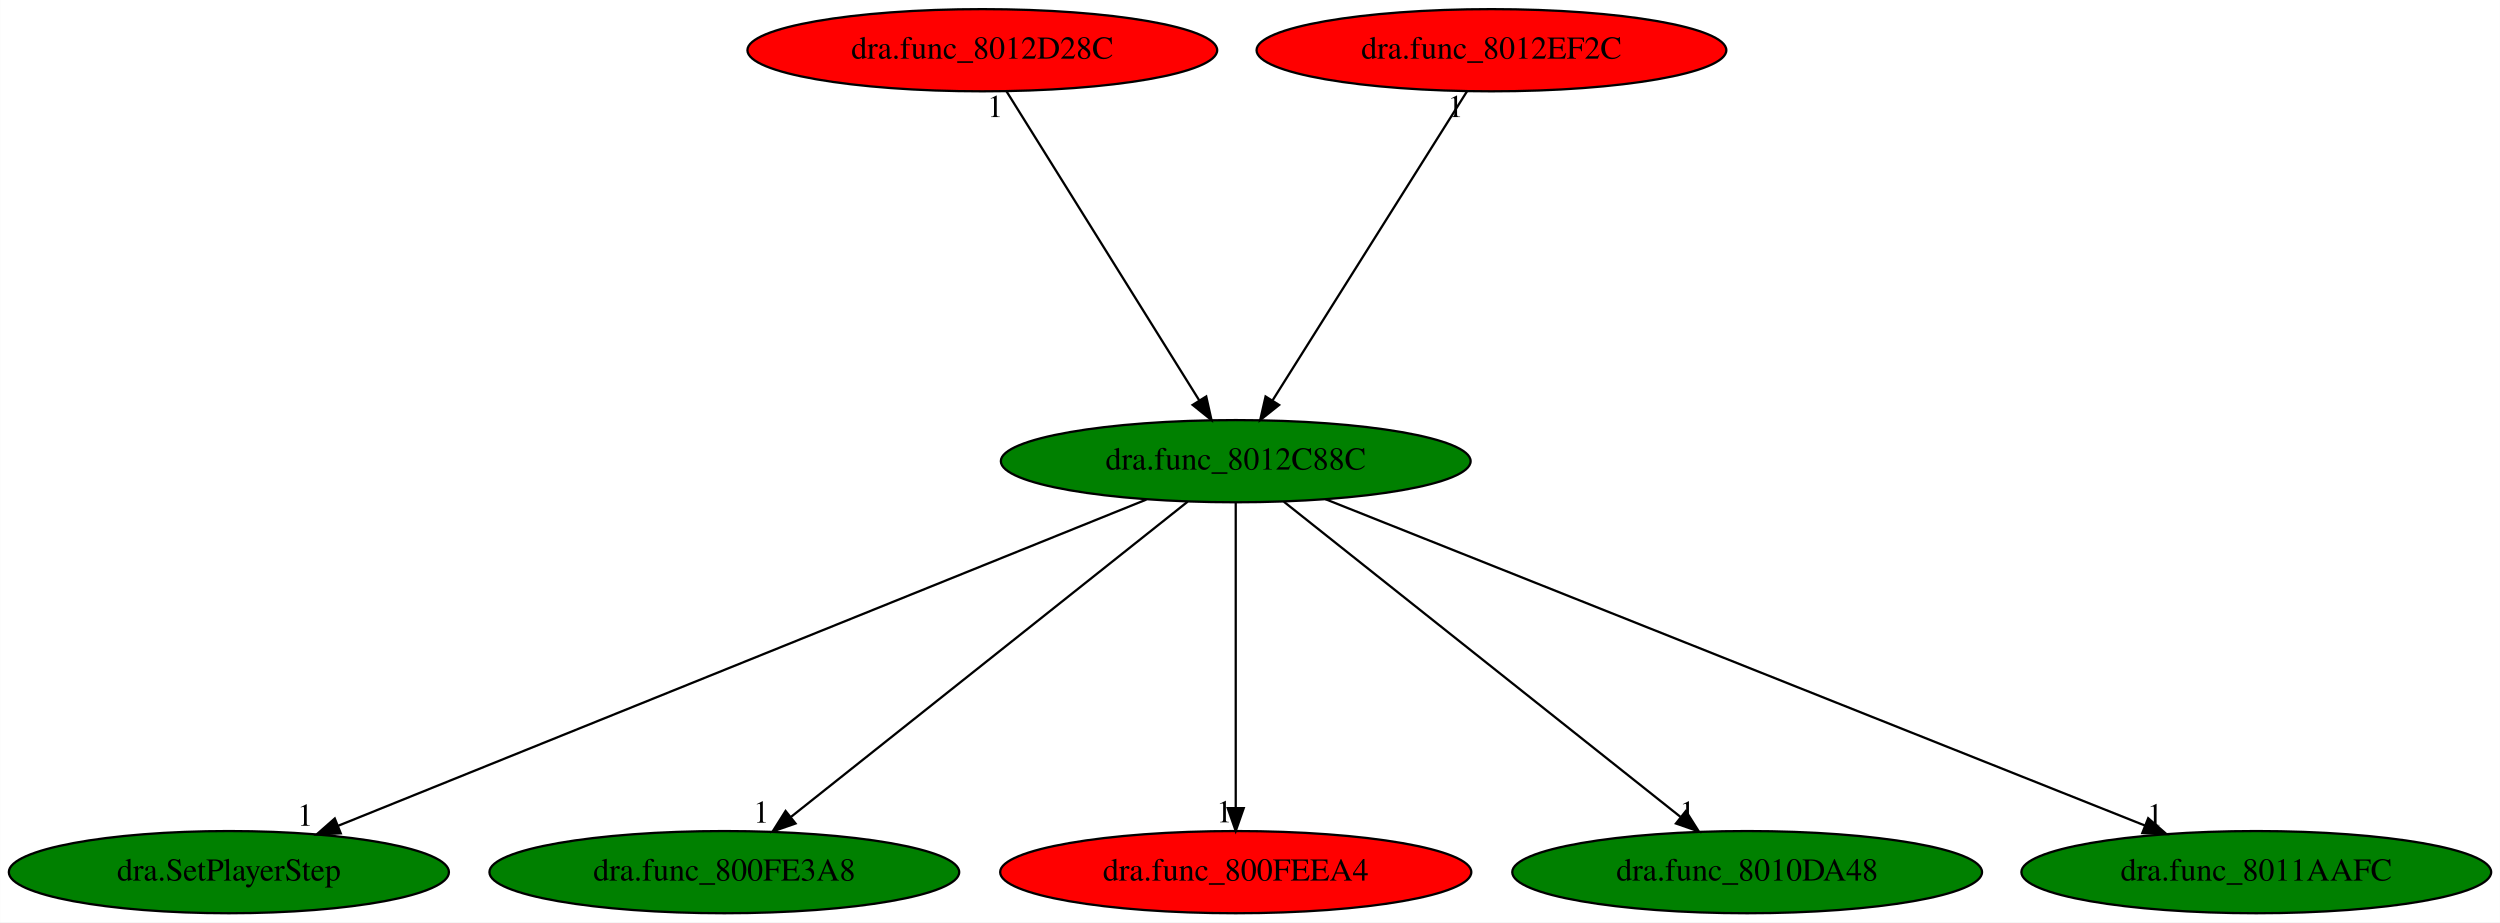
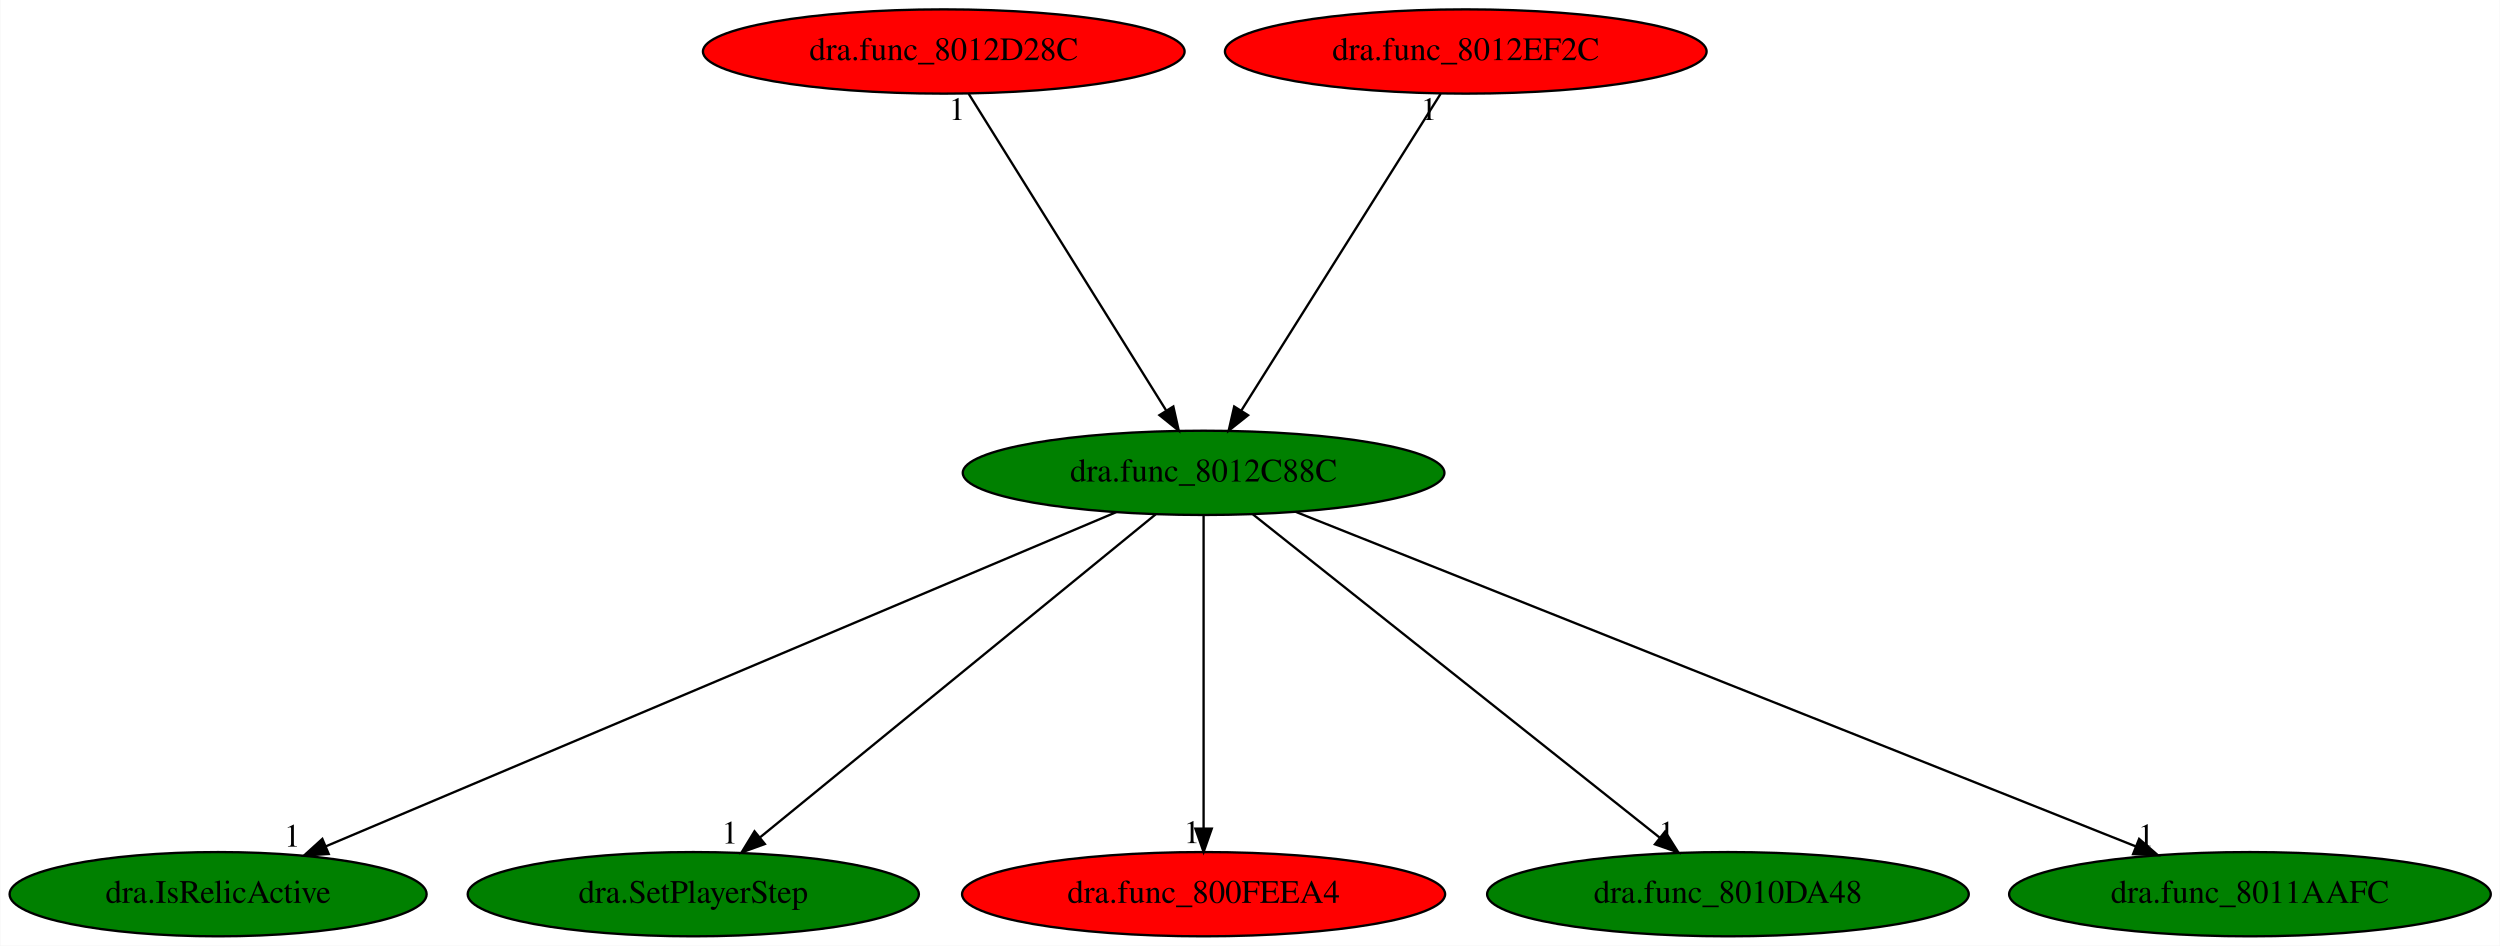
- <svg xmlns="http://www.w3.org/2000/svg" xmlns:xlink="http://www.w3.org/1999/xlink" width="1095pt" height="404pt" viewBox="0.00 0.00 1094.88 404.00">
+ <svg xmlns="http://www.w3.org/2000/svg" xmlns:xlink="http://www.w3.org/1999/xlink" width="1068pt" height="404pt" viewBox="0.00 0.00 1067.73 404.00">
  <g id="graph0" class="graph" transform="scale(1 1) rotate(0) translate(4 400)">
-     <polygon fill="white" stroke="transparent" points="-4,4 -4,-400 1090.88,-400 1090.88,4 -4,4" />
+     <polygon fill="white" stroke="transparent" points="-4,4 -4,-400 1063.73,-400 1063.73,4 -4,4" />
    <g id="node1" class="node">
-       <ellipse fill="green" stroke="black" cx="537.19" cy="-198" rx="102.88" ry="18" />
-       <text text-anchor="middle" x="537.19" y="-194.3" font-family="Times,serif" font-size="14.00">dra.func_8012C88C</text>
+       <ellipse fill="green" stroke="black" cx="510.04" cy="-198" rx="102.88" ry="18" />
+       <text text-anchor="middle" x="510.04" y="-194.3" font-family="Times,serif" font-size="14.00">dra.func_8012C88C</text>
    </g>
    <g id="node2" class="node">
      <g id="a_node2">
-         <a xlink:href="dra.SetPlayerStep.svg" xlink:title="dra.SetPlayerStep">
-           <ellipse fill="green" stroke="black" cx="96.19" cy="-18" rx="96.38" ry="18" />
-           <text text-anchor="middle" x="96.19" y="-14.3" font-family="Times,serif" font-size="14.00">dra.SetPlayerStep</text>
+         <a xlink:href="dra.IsRelicActive.svg" xlink:title="dra.IsRelicActive">
+           <ellipse fill="green" stroke="black" cx="89.04" cy="-18" rx="89.08" ry="18" />
+           <text text-anchor="middle" x="89.04" y="-14.3" font-family="Times,serif" font-size="14.00">dra.IsRelicActive</text>
        </a>
      </g>
    </g>
    <g id="edge1" class="edge">
-       <path fill="none" stroke="black" d="M498.06,-181.2C417.19,-148.56 231.9,-73.78 144.07,-38.32" />
-       <polygon fill="black" stroke="black" points="145.19,-35 134.61,-34.51 142.57,-41.5 145.19,-35" />
-       <text text-anchor="middle" x="129.61" y="-38.31" font-family="Times,serif" font-size="14.00">1</text>
+       <path fill="none" stroke="black" d="M472.68,-181.2C395.56,-148.6 218.96,-73.93 135,-38.43" />
+       <polygon fill="black" stroke="black" points="136.29,-35.18 125.72,-34.51 133.57,-41.62 136.29,-35.18" />
+       <text text-anchor="middle" x="120.72" y="-38.31" font-family="Times,serif" font-size="14.00">1</text>
    </g>
    <g id="node3" class="node">
      <g id="a_node3">
-         <a xlink:href="dra.func_800FE3A8.svg" xlink:title="dra.func_800FE3A8">
-           <ellipse fill="green" stroke="black" cx="313.19" cy="-18" rx="102.88" ry="18" />
-           <text text-anchor="middle" x="313.19" y="-14.3" font-family="Times,serif" font-size="14.00">dra.func_800FE3A8</text>
+         <a xlink:href="dra.SetPlayerStep.svg" xlink:title="dra.SetPlayerStep">
+           <ellipse fill="green" stroke="black" cx="292.04" cy="-18" rx="96.38" ry="18" />
+           <text text-anchor="middle" x="292.04" y="-14.3" font-family="Times,serif" font-size="14.00">dra.SetPlayerStep</text>
        </a>
      </g>
    </g>
    <g id="edge2" class="edge">
-       <path fill="none" stroke="black" d="M516.12,-180.25C475.93,-148.32 388.25,-78.65 342.42,-42.23" />
-       <polygon fill="black" stroke="black" points="344.38,-39.31 334.37,-35.83 340.02,-44.79 344.38,-39.31" />
-       <text text-anchor="middle" x="329.37" y="-39.63" font-family="Times,serif" font-size="14.00">1</text>
+       <path fill="none" stroke="black" d="M489.53,-180.25C450.42,-148.32 365.09,-78.65 320.49,-42.23" />
+       <polygon fill="black" stroke="black" points="322.61,-39.44 312.66,-35.83 318.19,-44.87 322.61,-39.44" />
+       <text text-anchor="middle" x="307.66" y="-39.63" font-family="Times,serif" font-size="14.00">1</text>
    </g>
    <g id="node4" class="node">
      <g id="a_node4">
        <a xlink:href="dra.func_800FEEA4.svg" xlink:title="dra.func_800FEEA4">
-           <ellipse fill="red" stroke="black" cx="537.19" cy="-18" rx="103.18" ry="18" />
-           <text text-anchor="middle" x="537.19" y="-14.3" font-family="Times,serif" font-size="14.00">dra.func_800FEEA4</text>
+           <ellipse fill="red" stroke="black" cx="510.04" cy="-18" rx="103.18" ry="18" />
+           <text text-anchor="middle" x="510.04" y="-14.3" font-family="Times,serif" font-size="14.00">dra.func_800FEEA4</text>
        </a>
      </g>
    </g>
    <g id="edge3" class="edge">
-       <path fill="none" stroke="black" d="M537.19,-179.93C537.19,-148.97 537.19,-83.3 537.19,-46.13" />
-       <polygon fill="black" stroke="black" points="540.69,-46.02 537.19,-36.02 533.69,-46.02 540.69,-46.02" />
-       <text text-anchor="middle" x="532.19" y="-39.82" font-family="Times,serif" font-size="14.00">1</text>
+       <path fill="none" stroke="black" d="M510.04,-179.93C510.04,-148.97 510.04,-83.3 510.04,-46.13" />
+       <polygon fill="black" stroke="black" points="513.54,-46.02 510.04,-36.02 506.54,-46.02 513.54,-46.02" />
+       <text text-anchor="middle" x="505.04" y="-39.82" font-family="Times,serif" font-size="14.00">1</text>
    </g>
    <g id="node5" class="node">
      <g id="a_node5">
        <a xlink:href="dra.func_8010DA48.svg" xlink:title="dra.func_8010DA48">
-           <ellipse fill="green" stroke="black" cx="761.19" cy="-18" rx="102.88" ry="18" />
-           <text text-anchor="middle" x="761.19" y="-14.3" font-family="Times,serif" font-size="14.00">dra.func_8010DA48</text>
+           <ellipse fill="green" stroke="black" cx="734.04" cy="-18" rx="102.88" ry="18" />
+           <text text-anchor="middle" x="734.04" y="-14.3" font-family="Times,serif" font-size="14.00">dra.func_8010DA48</text>
        </a>
      </g>
    </g>
    <g id="edge4" class="edge">
-       <path fill="none" stroke="black" d="M558.26,-180.25C598.46,-148.32 686.13,-78.65 731.96,-42.23" />
-       <polygon fill="black" stroke="black" points="734.36,-44.79 740.01,-35.83 730,-39.31 734.36,-44.79" />
-       <text text-anchor="middle" x="735.01" y="-39.63" font-family="Times,serif" font-size="14.00">1</text>
+       <path fill="none" stroke="black" d="M531.12,-180.25C571.31,-148.32 658.98,-78.65 704.81,-42.23" />
+       <polygon fill="black" stroke="black" points="707.21,-44.79 712.86,-35.83 702.85,-39.31 707.21,-44.79" />
+       <text text-anchor="middle" x="707.86" y="-39.63" font-family="Times,serif" font-size="14.00">1</text>
    </g>
    <g id="node6" class="node">
      <g id="a_node6">
        <a xlink:href="dra.func_8011AAFC.svg" xlink:title="dra.func_8011AAFC">
-           <ellipse fill="green" stroke="black" cx="984.19" cy="-18" rx="102.88" ry="18" />
-           <text text-anchor="middle" x="984.19" y="-14.3" font-family="Times,serif" font-size="14.00">dra.func_8011AAFC</text>
+           <ellipse fill="green" stroke="black" cx="957.04" cy="-18" rx="102.88" ry="18" />
+           <text text-anchor="middle" x="957.04" y="-14.3" font-family="Times,serif" font-size="14.00">dra.func_8011AAFC</text>
        </a>
      </g>
    </g>
    <g id="edge5" class="edge">
-       <path fill="none" stroke="black" d="M576.47,-181.36C658.17,-148.82 846.25,-73.93 935.49,-38.39" />
-       <polygon fill="black" stroke="black" points="936.85,-41.62 944.84,-34.67 934.26,-35.12 936.85,-41.62" />
-       <text text-anchor="middle" x="939.84" y="-38.47" font-family="Times,serif" font-size="14.00">1</text>
+       <path fill="none" stroke="black" d="M549.32,-181.36C631.02,-148.82 819.1,-73.93 908.34,-38.39" />
+       <polygon fill="black" stroke="black" points="909.7,-41.62 917.69,-34.67 907.11,-35.12 909.7,-41.62" />
+       <text text-anchor="middle" x="912.69" y="-38.47" font-family="Times,serif" font-size="14.00">1</text>
    </g>
    <g id="node7" class="node">
      <g id="a_node7">
        <a xlink:href="dra.func_8012D28C.svg" xlink:title="dra.func_8012D28C">
-           <ellipse fill="red" stroke="black" cx="426.19" cy="-378" rx="102.88" ry="18" />
-           <text text-anchor="middle" x="426.19" y="-374.3" font-family="Times,serif" font-size="14.00">dra.func_8012D28C</text>
+           <ellipse fill="red" stroke="black" cx="399.04" cy="-378" rx="102.88" ry="18" />
+           <text text-anchor="middle" x="399.04" y="-374.3" font-family="Times,serif" font-size="14.00">dra.func_8012D28C</text>
        </a>
      </g>
    </g>
    <g id="edge6" class="edge">
-       <path fill="none" stroke="black" d="M436.83,-359.93C456.39,-328.57 498.15,-261.6 521.16,-224.71" />
-       <polygon fill="black" stroke="black" points="524.26,-226.35 526.58,-216.02 518.32,-222.65 524.26,-226.35" />
-       <text text-anchor="middle" x="431.83" y="-348.73" font-family="Times,serif" font-size="14.00">1</text>
+       <path fill="none" stroke="black" d="M409.69,-359.93C429.24,-328.57 471,-261.6 494.01,-224.71" />
+       <polygon fill="black" stroke="black" points="497.11,-226.35 499.43,-216.02 491.17,-222.65 497.11,-226.35" />
+       <text text-anchor="middle" x="404.69" y="-348.73" font-family="Times,serif" font-size="14.00">1</text>
    </g>
    <g id="node8" class="node">
      <g id="a_node8">
        <a xlink:href="dra.func_8012EF2C.svg" xlink:title="dra.func_8012EF2C">
-           <ellipse fill="red" stroke="black" cx="649.19" cy="-378" rx="102.88" ry="18" />
-           <text text-anchor="middle" x="649.19" y="-374.3" font-family="Times,serif" font-size="14.00">dra.func_8012EF2C</text>
+           <ellipse fill="red" stroke="black" cx="622.04" cy="-378" rx="102.88" ry="18" />
+           <text text-anchor="middle" x="622.04" y="-374.3" font-family="Times,serif" font-size="14.00">dra.func_8012EF2C</text>
        </a>
      </g>
    </g>
    <g id="edge7" class="edge">
-       <path fill="none" stroke="black" d="M638.45,-359.93C618.72,-328.57 576.58,-261.6 553.37,-224.71" />
-       <polygon fill="black" stroke="black" points="556.19,-222.62 547.9,-216.02 550.26,-226.34 556.19,-222.62" />
-       <text text-anchor="middle" x="633.45" y="-348.73" font-family="Times,serif" font-size="14.00">1</text>
+       <path fill="none" stroke="black" d="M611.3,-359.93C591.57,-328.57 549.43,-261.6 526.22,-224.71" />
+       <polygon fill="black" stroke="black" points="529.04,-222.62 520.75,-216.02 523.11,-226.34 529.04,-222.62" />
+       <text text-anchor="middle" x="606.3" y="-348.73" font-family="Times,serif" font-size="14.00">1</text>
    </g>
  </g>
</svg>
